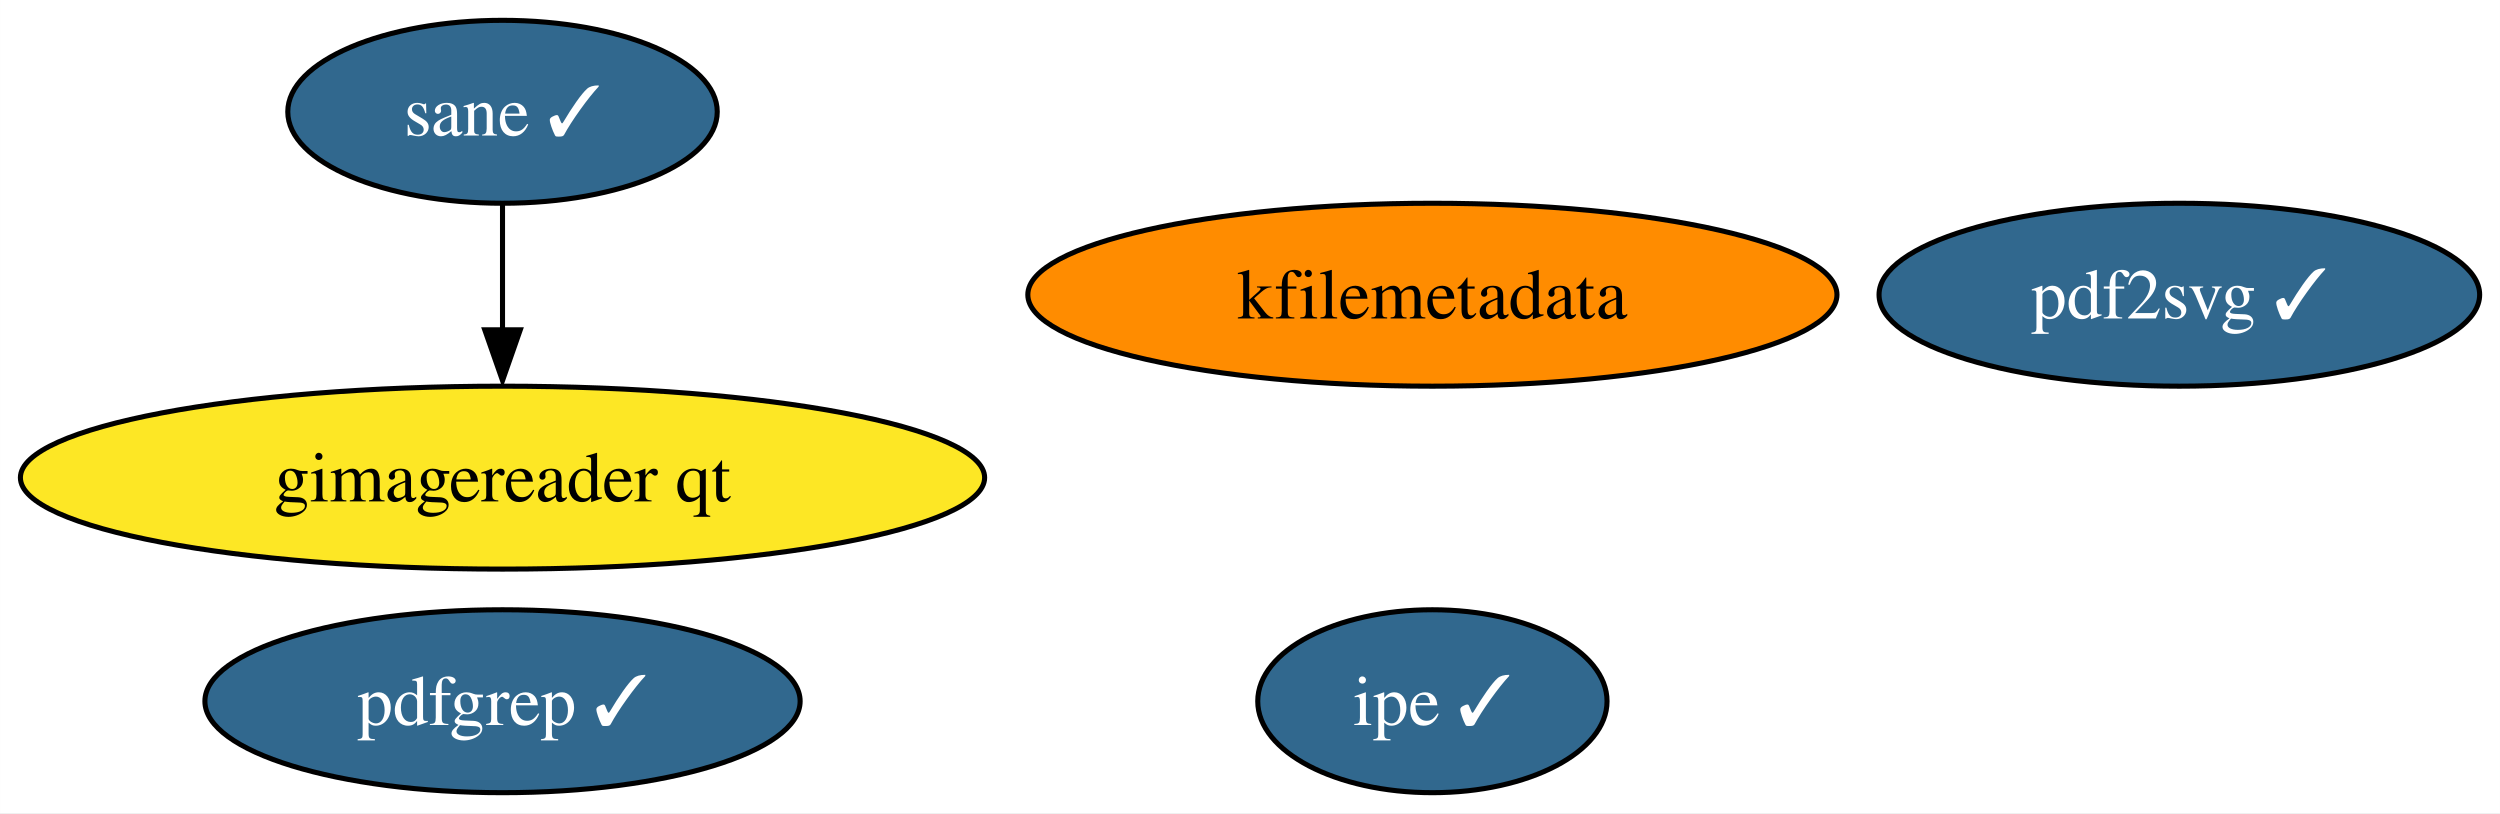
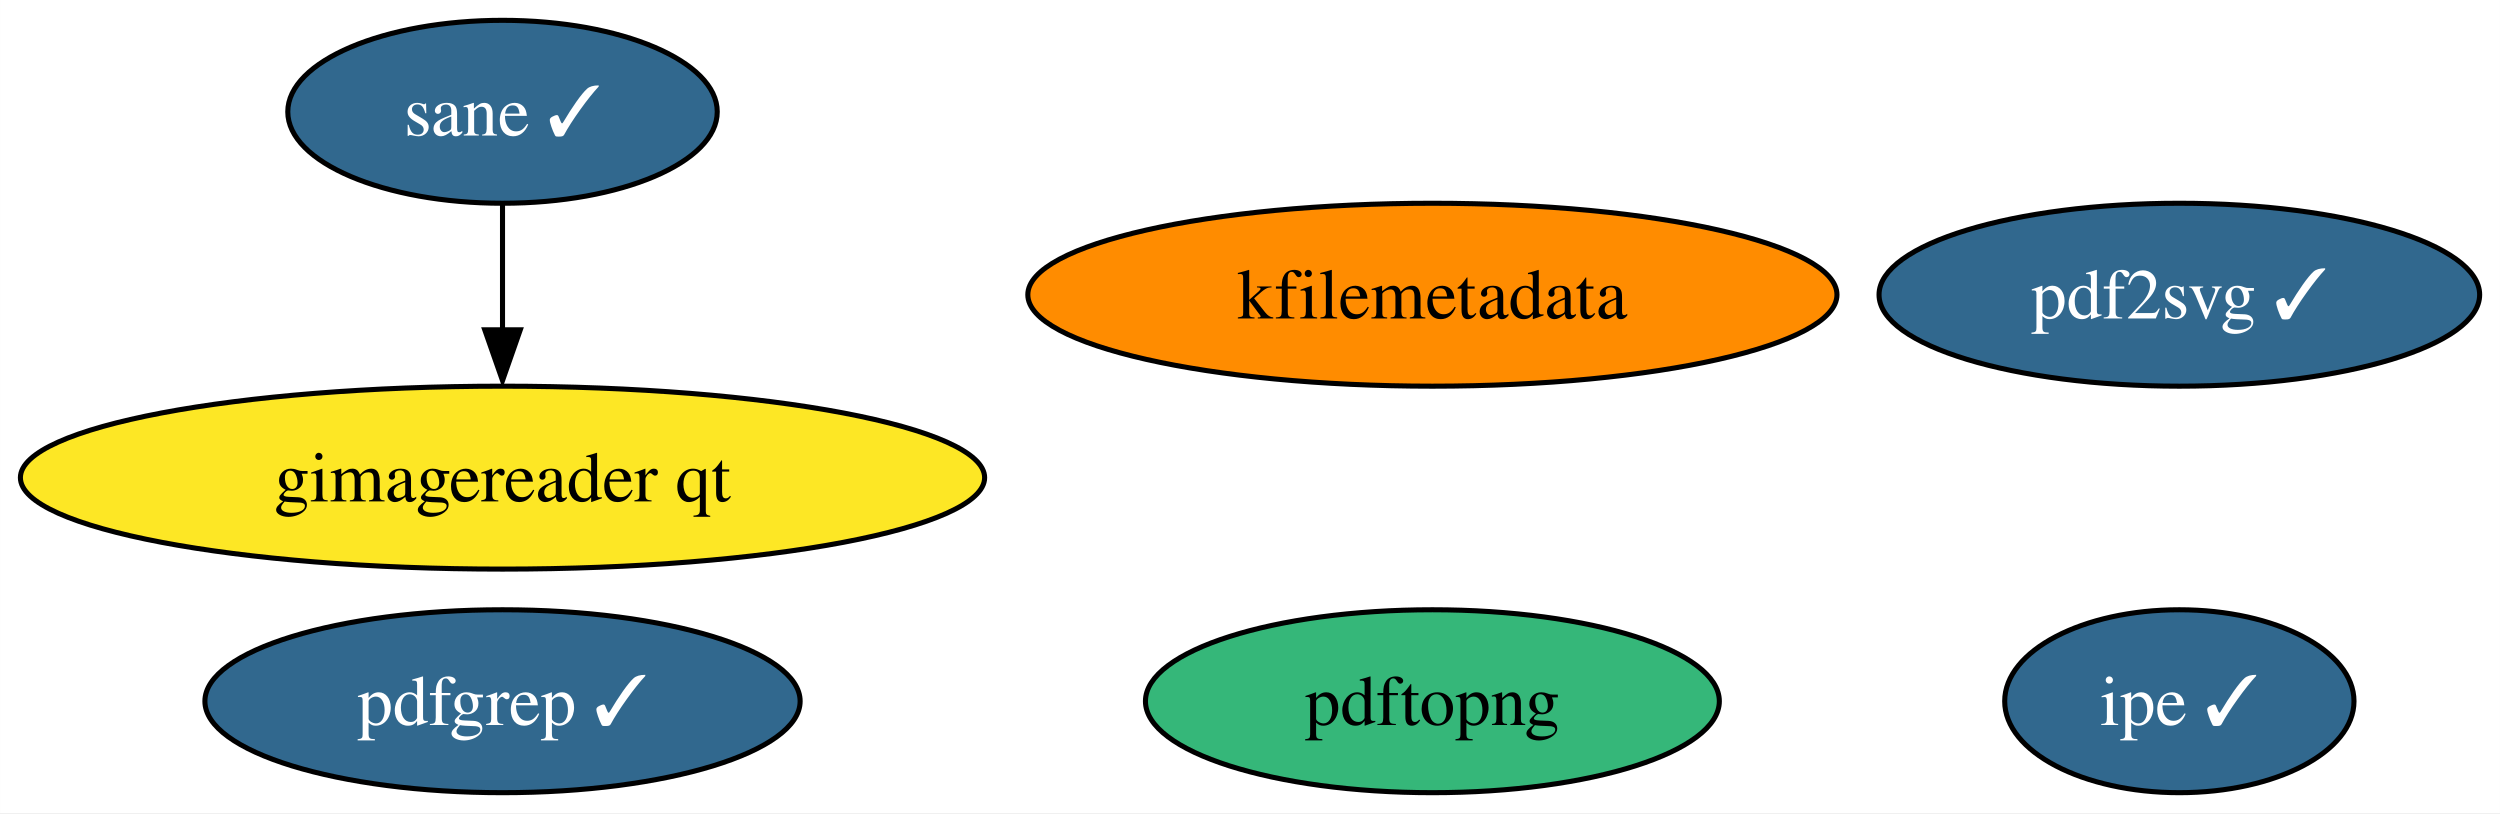
<svg xmlns="http://www.w3.org/2000/svg" xmlns:xlink="http://www.w3.org/1999/xlink" width="492pt" height="160pt" viewBox="0.00 0.00 491.97 160.00">
  <g id="graph0" class="graph" transform="scale(1 1) rotate(0) translate(4 156)">
    <polygon fill="white" stroke="none" points="-4,4 -4,-156 487.97,-156 487.97,4 -4,4" />
    <g id="node1" class="node">
      <g id="a_node1">
        <a xlink:href="https://github.com/conda-forge/kfilemetadata-feedstock" xlink:title="kfilemetadata">
          <ellipse fill="#ff8c00" stroke="black" cx="277.88" cy="-98" rx="79.62" ry="18" />
          <text text-anchor="middle" x="277.88" y="-93.33" font-family="Times,serif" font-size="14.00">kfilemetadata</text>
        </a>
      </g>
    </g>
    <g id="node2" class="node">
      <g id="a_node2">
        <a xlink:href="https://github.com/conda-forge/pdf2svg-feedstock/pull/22" xlink:title="pdf2svg ✓">
          <ellipse fill="#31688e" stroke="black" cx="424.88" cy="-98" rx="59.1" ry="18" />
          <text text-anchor="middle" x="424.88" y="-93.33" font-family="Times,serif" font-size="14.00" fill="white">pdf2svg ✓</text>
        </a>
      </g>
    </g>
    <g id="node3" class="node">
      <g id="a_node3">
        <a xlink:href="https://github.com/conda-forge/pdfgrep-feedstock/pull/20" xlink:title="pdfgrep ✓">
          <ellipse fill="#31688e" stroke="black" cx="94.88" cy="-18" rx="58.57" ry="18" />
          <text text-anchor="middle" x="94.88" y="-13.32" font-family="Times,serif" font-size="14.00" fill="white">pdfgrep ✓</text>
        </a>
      </g>
    </g>
    <g id="node4" class="node">
      <g id="a_node4">
        <a xlink:href="https://github.com/conda-forge/ipe-feedstock/pull/23" xlink:title="ipe ✓">
-           <ellipse fill="#31688e" stroke="black" cx="277.88" cy="-18" rx="34.37" ry="18" />
-           <text text-anchor="middle" x="277.88" y="-13.32" font-family="Times,serif" font-size="14.00" fill="white">ipe ✓</text>
+           <ellipse fill="#31688e" stroke="black" cx="424.88" cy="-18" rx="34.37" ry="18" />
+           <text text-anchor="middle" x="424.88" y="-13.32" font-family="Times,serif" font-size="14.00" fill="white">ipe ✓</text>
        </a>
      </g>
    </g>
    <g id="node5" class="node">
      <g id="a_node5">
        <a xlink:href="https://github.com/conda-forge/sane-feedstock/pull/18" xlink:title="sane ✓">
          <ellipse fill="#31688e" stroke="black" cx="94.88" cy="-134" rx="42.26" ry="18" />
          <text text-anchor="middle" x="94.88" y="-129.32" font-family="Times,serif" font-size="14.00" fill="white">sane ✓</text>
        </a>
      </g>
    </g>
    <g id="node6" class="node">
      <g id="a_node6">
        <a xlink:href="https://github.com/conda-forge/gimagereader-qt-feedstock" xlink:title="gimagereader qt">
          <ellipse fill="#fde725" stroke="black" cx="94.88" cy="-62" rx="94.88" ry="18" />
          <text text-anchor="middle" x="94.88" y="-57.33" font-family="Times,serif" font-size="14.00">gimagereader qt</text>
        </a>
      </g>
    </g>
    <g id="edge1" class="edge">
      <path fill="none" stroke="black" d="M94.88,-115.7C94.88,-108.24 94.88,-99.32 94.88,-90.97" />
      <polygon fill="black" stroke="black" points="98.38,-91.1 94.88,-81.1 91.38,-91.1 98.38,-91.1" />
    </g>
+     <g id="node7" class="node">
+       <g id="a_node7">
+         <a xlink:href="https://github.com/conda-forge/pdftopng-feedstock" xlink:title="pdftopng">
+           <ellipse fill="#35b779" stroke="black" cx="277.88" cy="-18" rx="56.47" ry="18" />
+           <text text-anchor="middle" x="277.88" y="-13.32" font-family="Times,serif" font-size="14.00">pdftopng</text>
+         </a>
+       </g>
+     </g>
  </g>
</svg>
